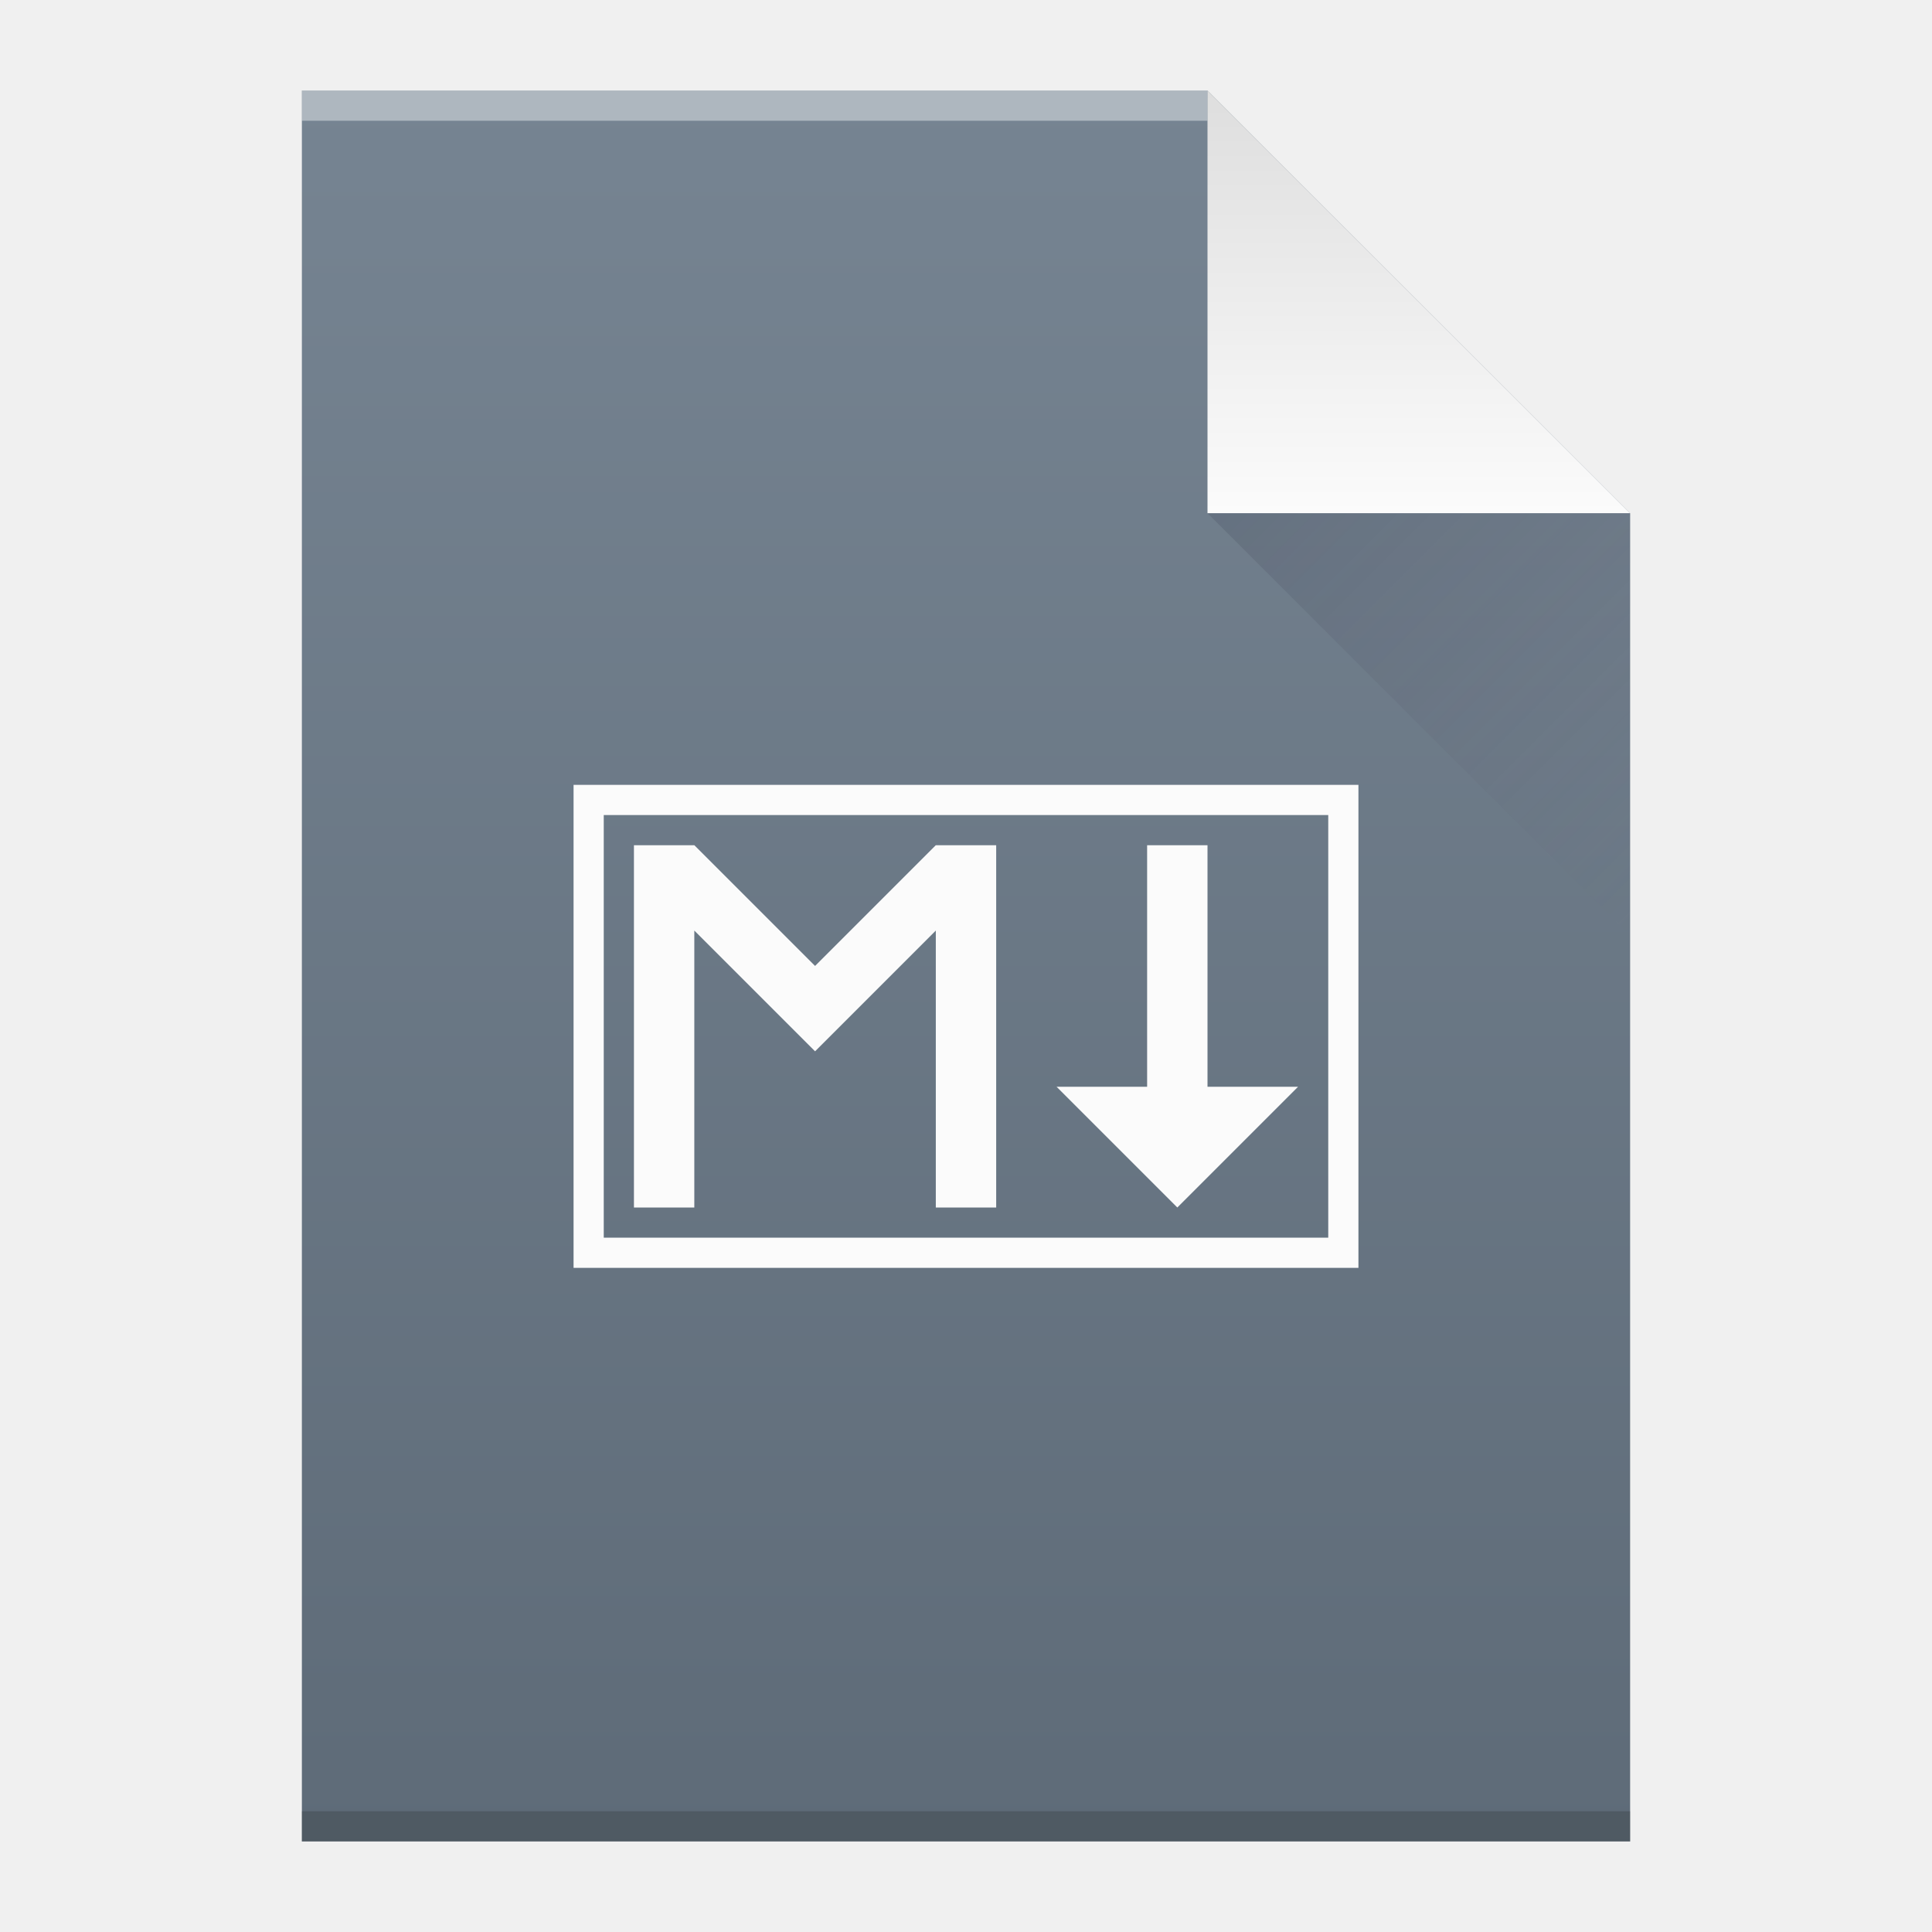
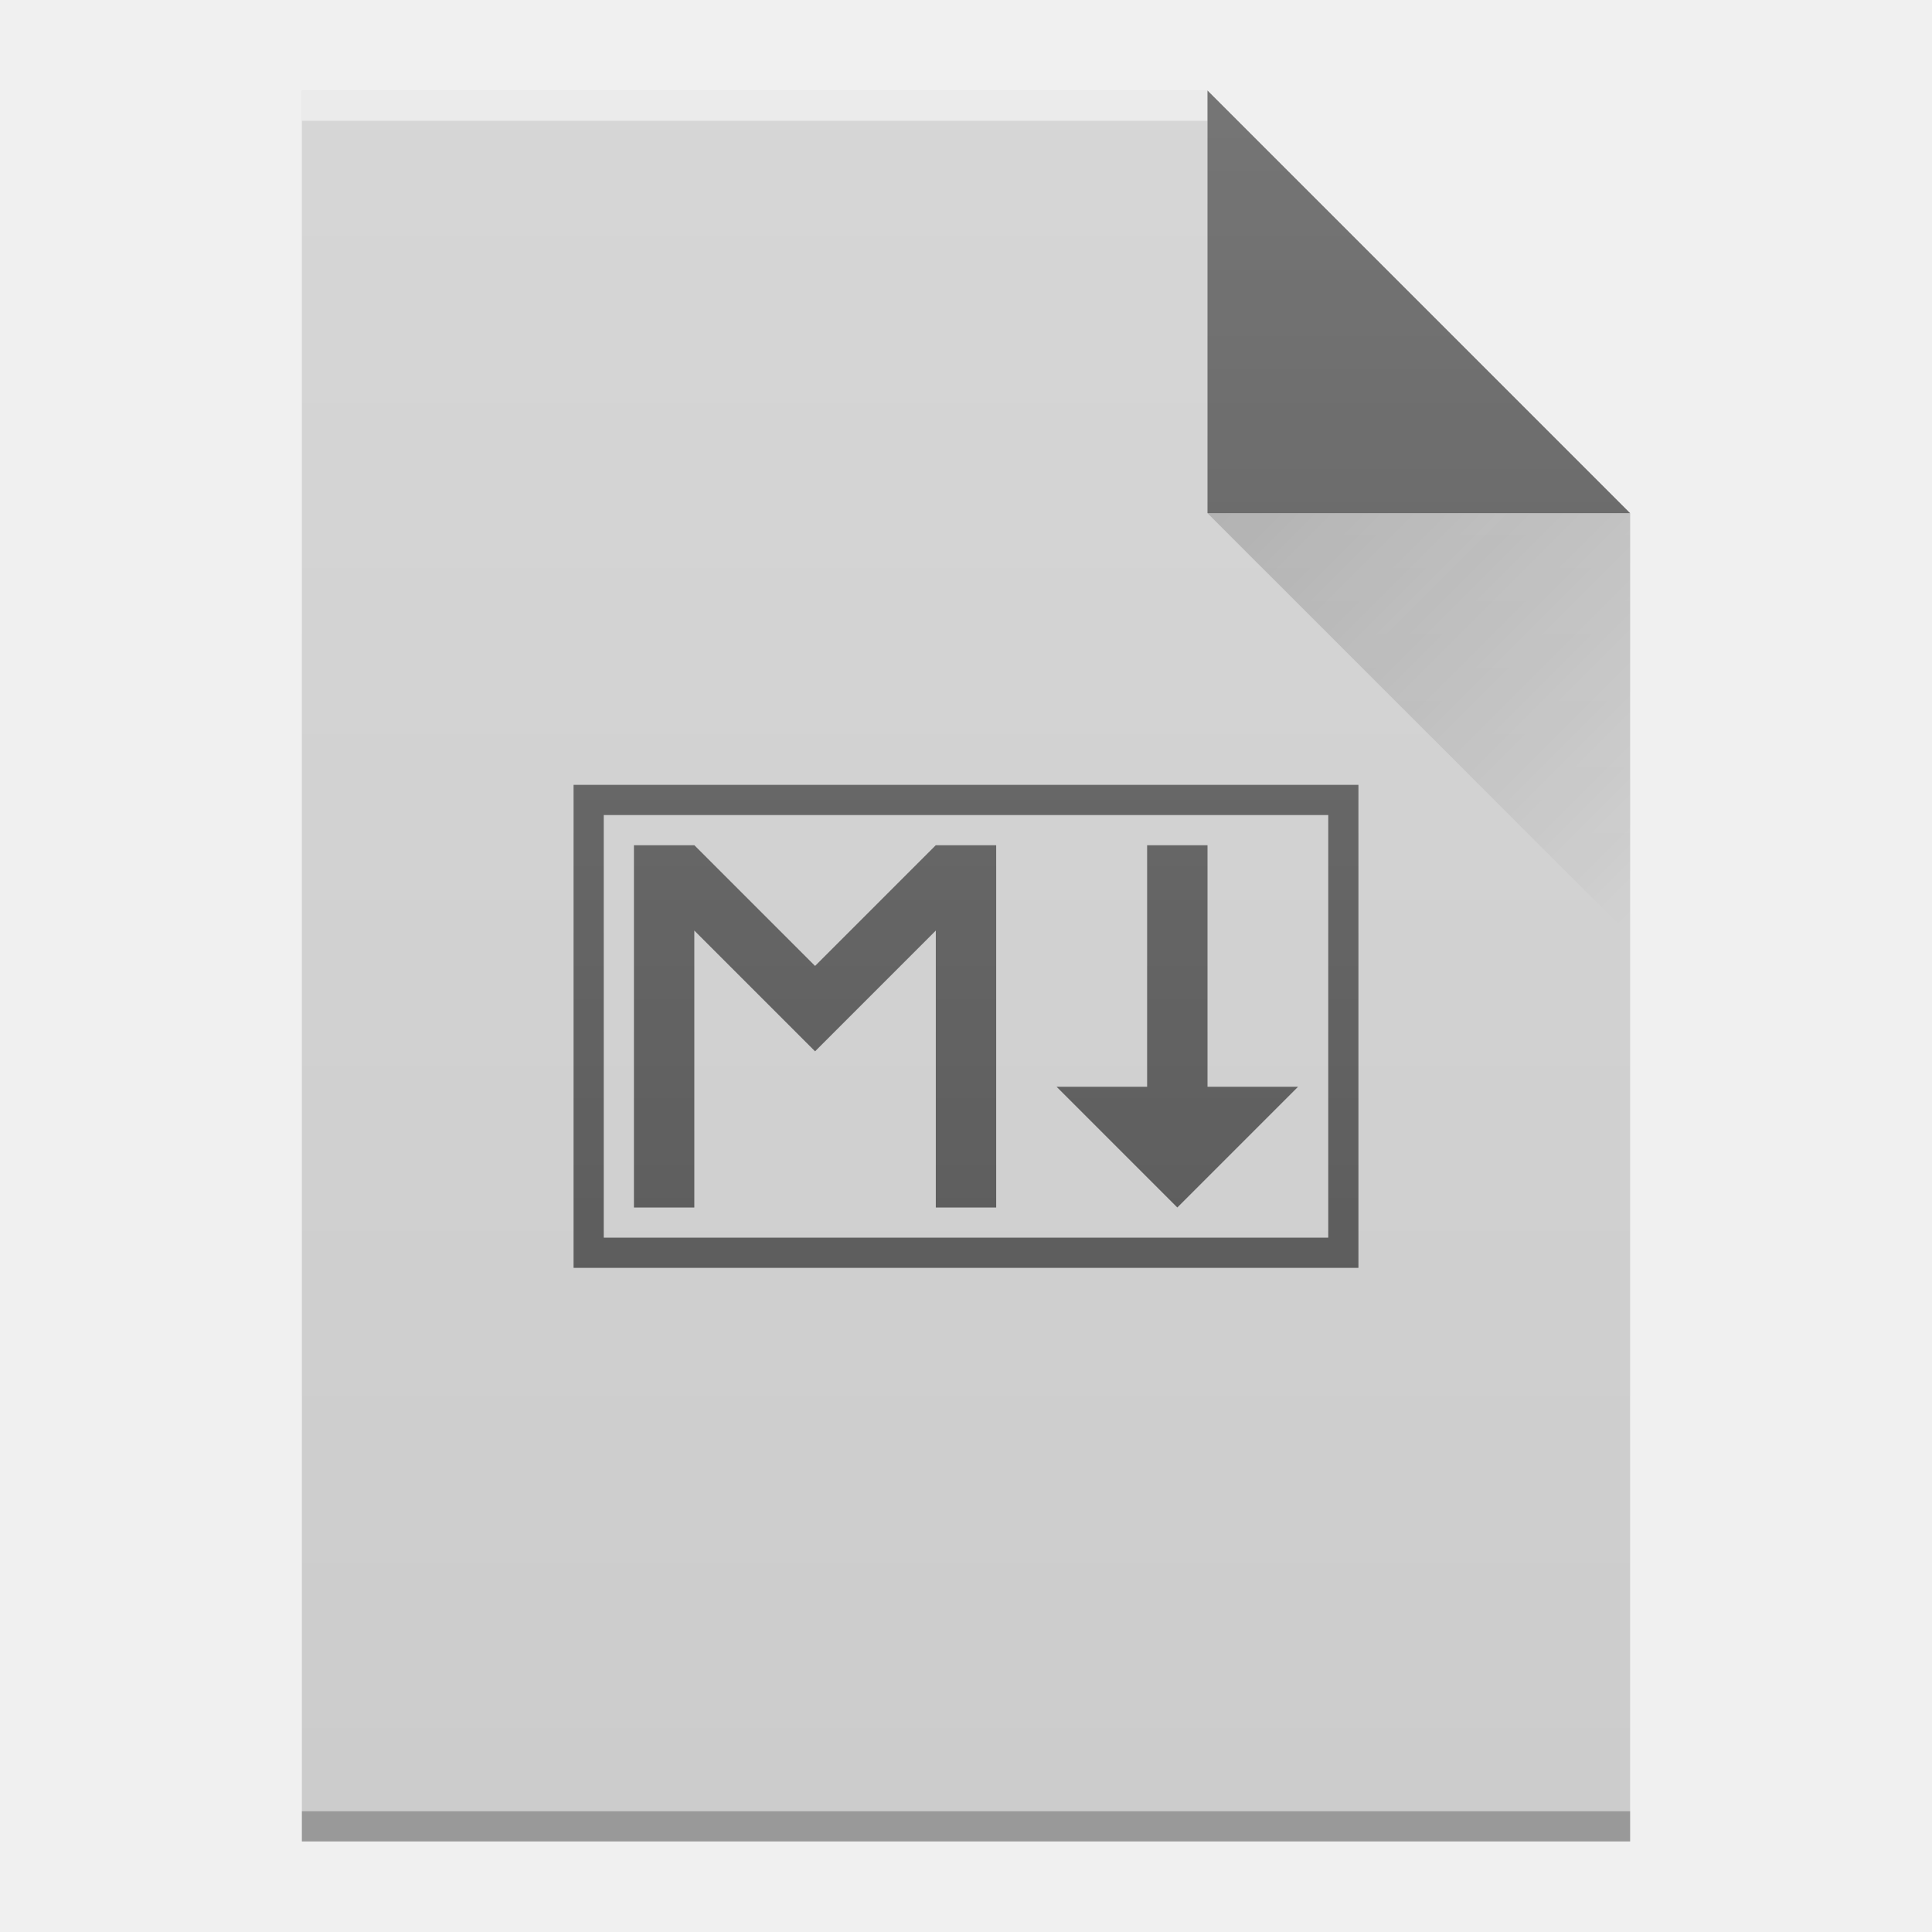
<svg xmlns="http://www.w3.org/2000/svg" xmlns:xlink="http://www.w3.org/1999/xlink" width="64" version="1.1" viewBox="0 0 64 64" height="64" id="svg4923">
  <defs id="defs4">
-     <linearGradient xlink:href="#linearGradient4300-7-5" id="linearGradient4306-5" y1="3" y2="61" x2="5" gradientUnits="userSpaceOnUse" gradientTransform="matrix(1,0,0,-1,0,64)" x1="5" />
-     <linearGradient id="linearGradient4300-7-5">
-       <stop style="stop-color:#5e6b78;stop-opacity:1" offset="0" id="stop4302-2-4" />
-       <stop style="stop-color:#768492;stop-opacity:1" offset="1" id="stop4304-4-4" />
+     <linearGradient y2="31" x2="54" y1="17" x1="40" gradientTransform="translate(-1e-6,1.931543e-5)" gradientUnits="userSpaceOnUse" id="linearGradient7872" xlink:href="#linearGradient9654" />
+     <linearGradient id="linearGradient9654">
+       <stop id="stop9656" offset="0" style="stop-color:#060606;stop-opacity:1" />
+       <stop id="stop9658" offset="1" style="stop-color:#000000;stop-opacity:0" />
    </linearGradient>
-     <linearGradient xlink:href="#linearGradient4351-8" id="linearGradient4357-8" y1="61" y2="47" x2="0" gradientUnits="userSpaceOnUse" gradientTransform="matrix(1,0,0,-1,0,64)" />
-     <linearGradient id="linearGradient4351-8">
-       <stop id="stop4353-5" offset="0" style="stop-color:#dedede;stop-opacity:1" />
-       <stop id="stop4355-8" offset="1" style="stop-color:#fbfbfb;stop-opacity:1" />
-     </linearGradient>
-     <linearGradient xlink:href="#linearGradient4410" id="linearGradient4427-5" y1="17" x1="40" y2="31" x2="54" gradientUnits="userSpaceOnUse" />
-     <linearGradient id="linearGradient4410">
-       <stop style="stop-color:#383e51;stop-opacity:1" offset="0" id="stop4412" />
-       <stop style="stop-color:#655c6f;stop-opacity:0" offset="1" id="stop4414" />
+     <linearGradient y2="336.362" x2="58" y1="392.362" x1="58" gradientTransform="translate(-48,-332.3622)" gradientUnits="userSpaceOnUse" id="linearGradient7792" xlink:href="#linearGradient6251" />
+     <linearGradient id="linearGradient6251">
+       <stop id="stop6253" offset="0" style="stop-color:#ffffff;stop-opacity:0" />
+       <stop id="stop6255" offset="1" style="stop-color:#ffffff;stop-opacity:0.2" />
    </linearGradient>
  </defs>
-   <path style="fill:url(#linearGradient4306-5);fill-opacity:1" id="rect3500-9" d="m 10,61 0,-58 30,0 14,14 0,30 0,14 -14,0 -30,0 z" />
-   <rect width="30" x="10" y="-4" height="1" style="fill:#ffffff;fill-opacity:0.412" id="rect4169-2" transform="scale(1,-1)" />
-   <rect width="44" x="10" y="-61" height="1" style="fill:#2e3132;fill-opacity:0.294" id="rect4236-8" transform="scale(1,-1)" />
-   <path style="fill:url(#linearGradient4357-8);fill-opacity:1;fill-rule:evenodd" id="path4314-9" d="M 54,17 40,3 40,17 Z" />
-   <path style="opacity:0.2;fill:url(#linearGradient4427-5);fill-rule:evenodd" id="path4320-7" d="M 40,17 54,31 54,17 Z" />
-   <path style="fill:#fbfbfb" id="rect3367" d="m 19,26 0,16 26,0 0,-16 -26,0 z m 1,1 24,0 0,14 -24,0 0,-14 z m 1,1 0,0.826 L 21,40 l 2,0 0,-9.174 4,4 4,-4 L 31,40 33,40 33,28.826 33,28 30.998,28 27,31.998 23.002,28 23,28 21,28 Z m 17,0 0,8 -3,0 4,4 4,-4 -3,0 0,-8 -2,0 z" />
+   <g id="g4837" transform="translate(1e-6,-1.9e-5)">
+     <path style="fill:#cccccc;fill-opacity:1" id="path7238" d="m 10,61 0,-58 30,0 14,14 0,30 0,14 -14,0 -30,0 z" />
+     <rect width="30" x="10" y="-4" height="1" style="color:#000000;clip-rule:nonzero;display:inline;overflow:visible;visibility:visible;opacity:0.5;isolation:auto;mix-blend-mode:normal;color-interpolation:sRGB;color-interpolation-filters:linearRGB;solid-color:#000000;solid-opacity:1;fill:#ffffff;fill-opacity:1;fill-rule:nonzero;stroke-width:1;stroke-linecap:butt;stroke-linejoin:miter;stroke-miterlimit:4;stroke-dasharray:none;stroke-dashoffset:0;stroke-opacity:1;color-rendering:auto;image-rendering:auto;shape-rendering:auto;text-rendering:auto;enable-background:accumulate" id="rect7240" transform="scale(1,-1)" />
+     <rect width="44" x="10" y="-61" height="1" style="color:#000000;clip-rule:nonzero;display:inline;overflow:visible;visibility:visible;opacity:0.25;isolation:auto;mix-blend-mode:normal;color-interpolation:sRGB;color-interpolation-filters:linearRGB;solid-color:#000000;solid-opacity:1;fill:#000000;fill-opacity:1;fill-rule:nonzero;stroke-width:1;stroke-linecap:butt;stroke-linejoin:miter;stroke-miterlimit:4;stroke-dasharray:none;stroke-dashoffset:0;stroke-opacity:1;color-rendering:auto;image-rendering:auto;shape-rendering:auto;text-rendering:auto;enable-background:accumulate" id="rect7242" transform="scale(1,-1)" />
+     <path style="opacity:0.6;fill:#000000;fill-opacity:1;fill-rule:evenodd" id="path7244" d="M 54,17 40,3 l 0,14 z" />
+     <path d="m 40,17 14,14 0,-14 z" id="path7584" style="opacity:0.2;fill:url(#linearGradient7872);fill-rule:evenodd" />
+     <path d="m 19,26 0,16 26,0 0,-16 -26,0 z m 1,1 24,0 0,14 -24,0 0,-14 z m 1,1 0,0.826 L 21,40 l 2,0 0,-9.174 4,4 4,-4 L 31,40 33,40 33,28.826 33,28 30.998,28 27,31.998 23.002,28 23,28 21,28 Z m 17,0 0,8 -3,0 4,4 4,-4 -3,0 0,-8 -2,0 z" id="rect3367" style="color:#000000;clip-rule:nonzero;display:inline;overflow:visible;visibility:visible;opacity:0.6;isolation:auto;mix-blend-mode:normal;color-interpolation:sRGB;color-interpolation-filters:linearRGB;solid-color:#000000;solid-opacity:1;fill:#000000;fill-opacity:1;fill-rule:nonzero;stroke-width:1;stroke-linecap:butt;stroke-linejoin:miter;stroke-miterlimit:4;stroke-dasharray:none;stroke-dashoffset:0;stroke-opacity:1;color-rendering:auto;image-rendering:auto;shape-rendering:auto;text-rendering:auto;enable-background:accumulate" />
+     <path d="m 10,61 0,-58 30,0 14,14 0,30 0,14 -14,0 -30,0 z" id="path7586" style="fill:url(#linearGradient7792);fill-opacity:1" />
+   </g>
</svg>
